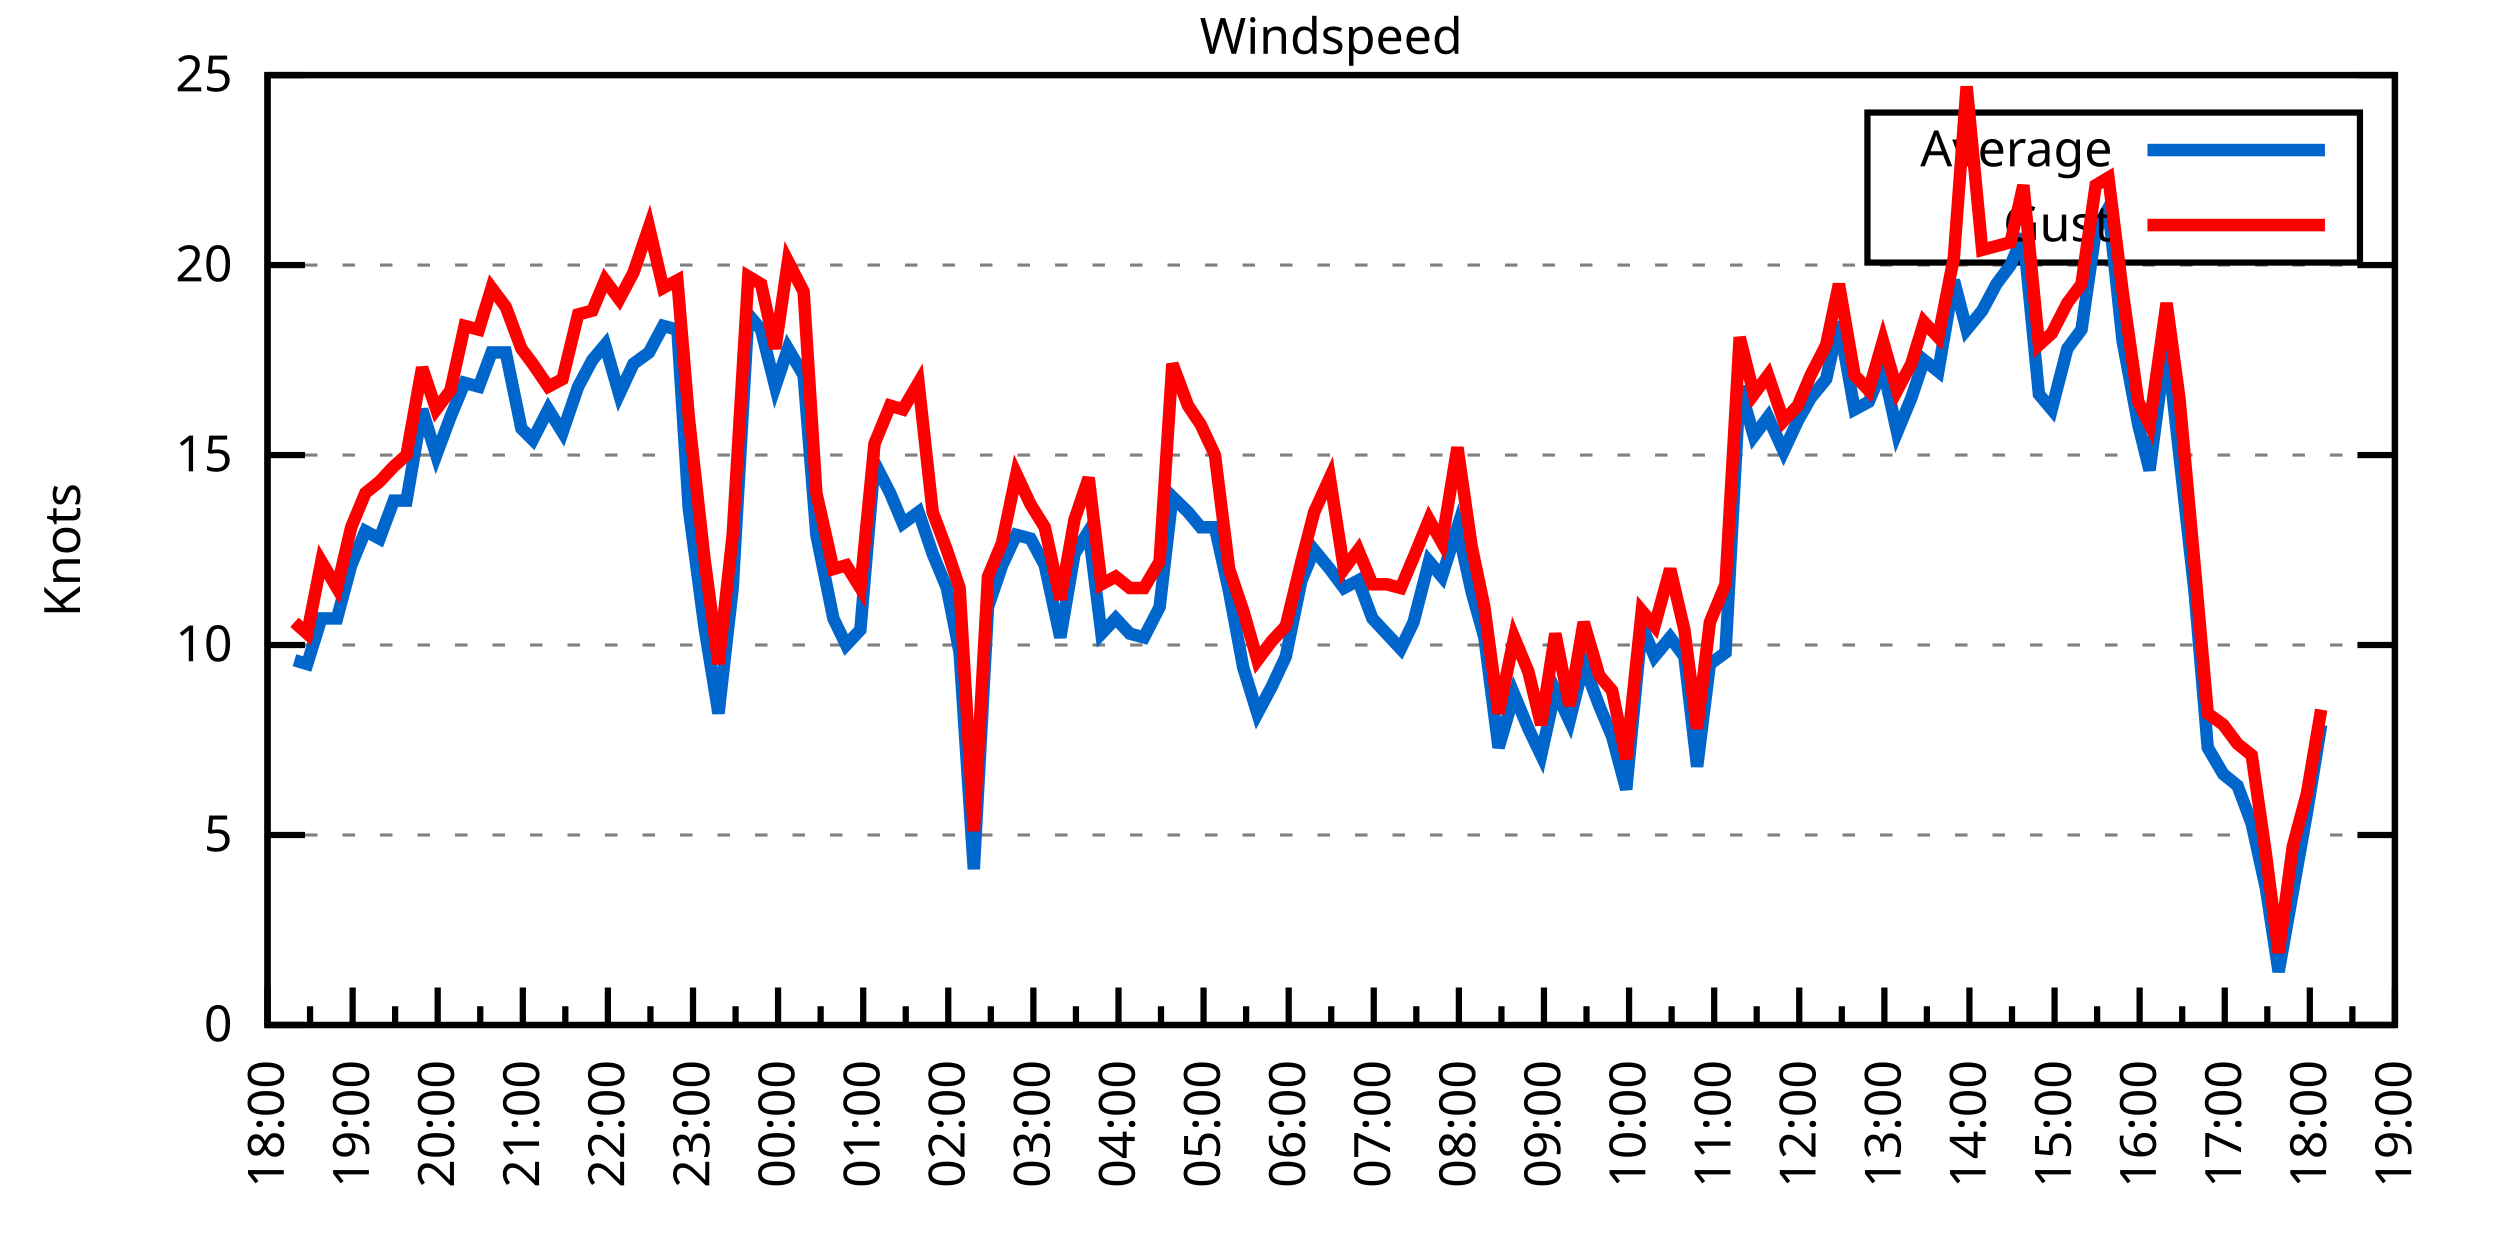
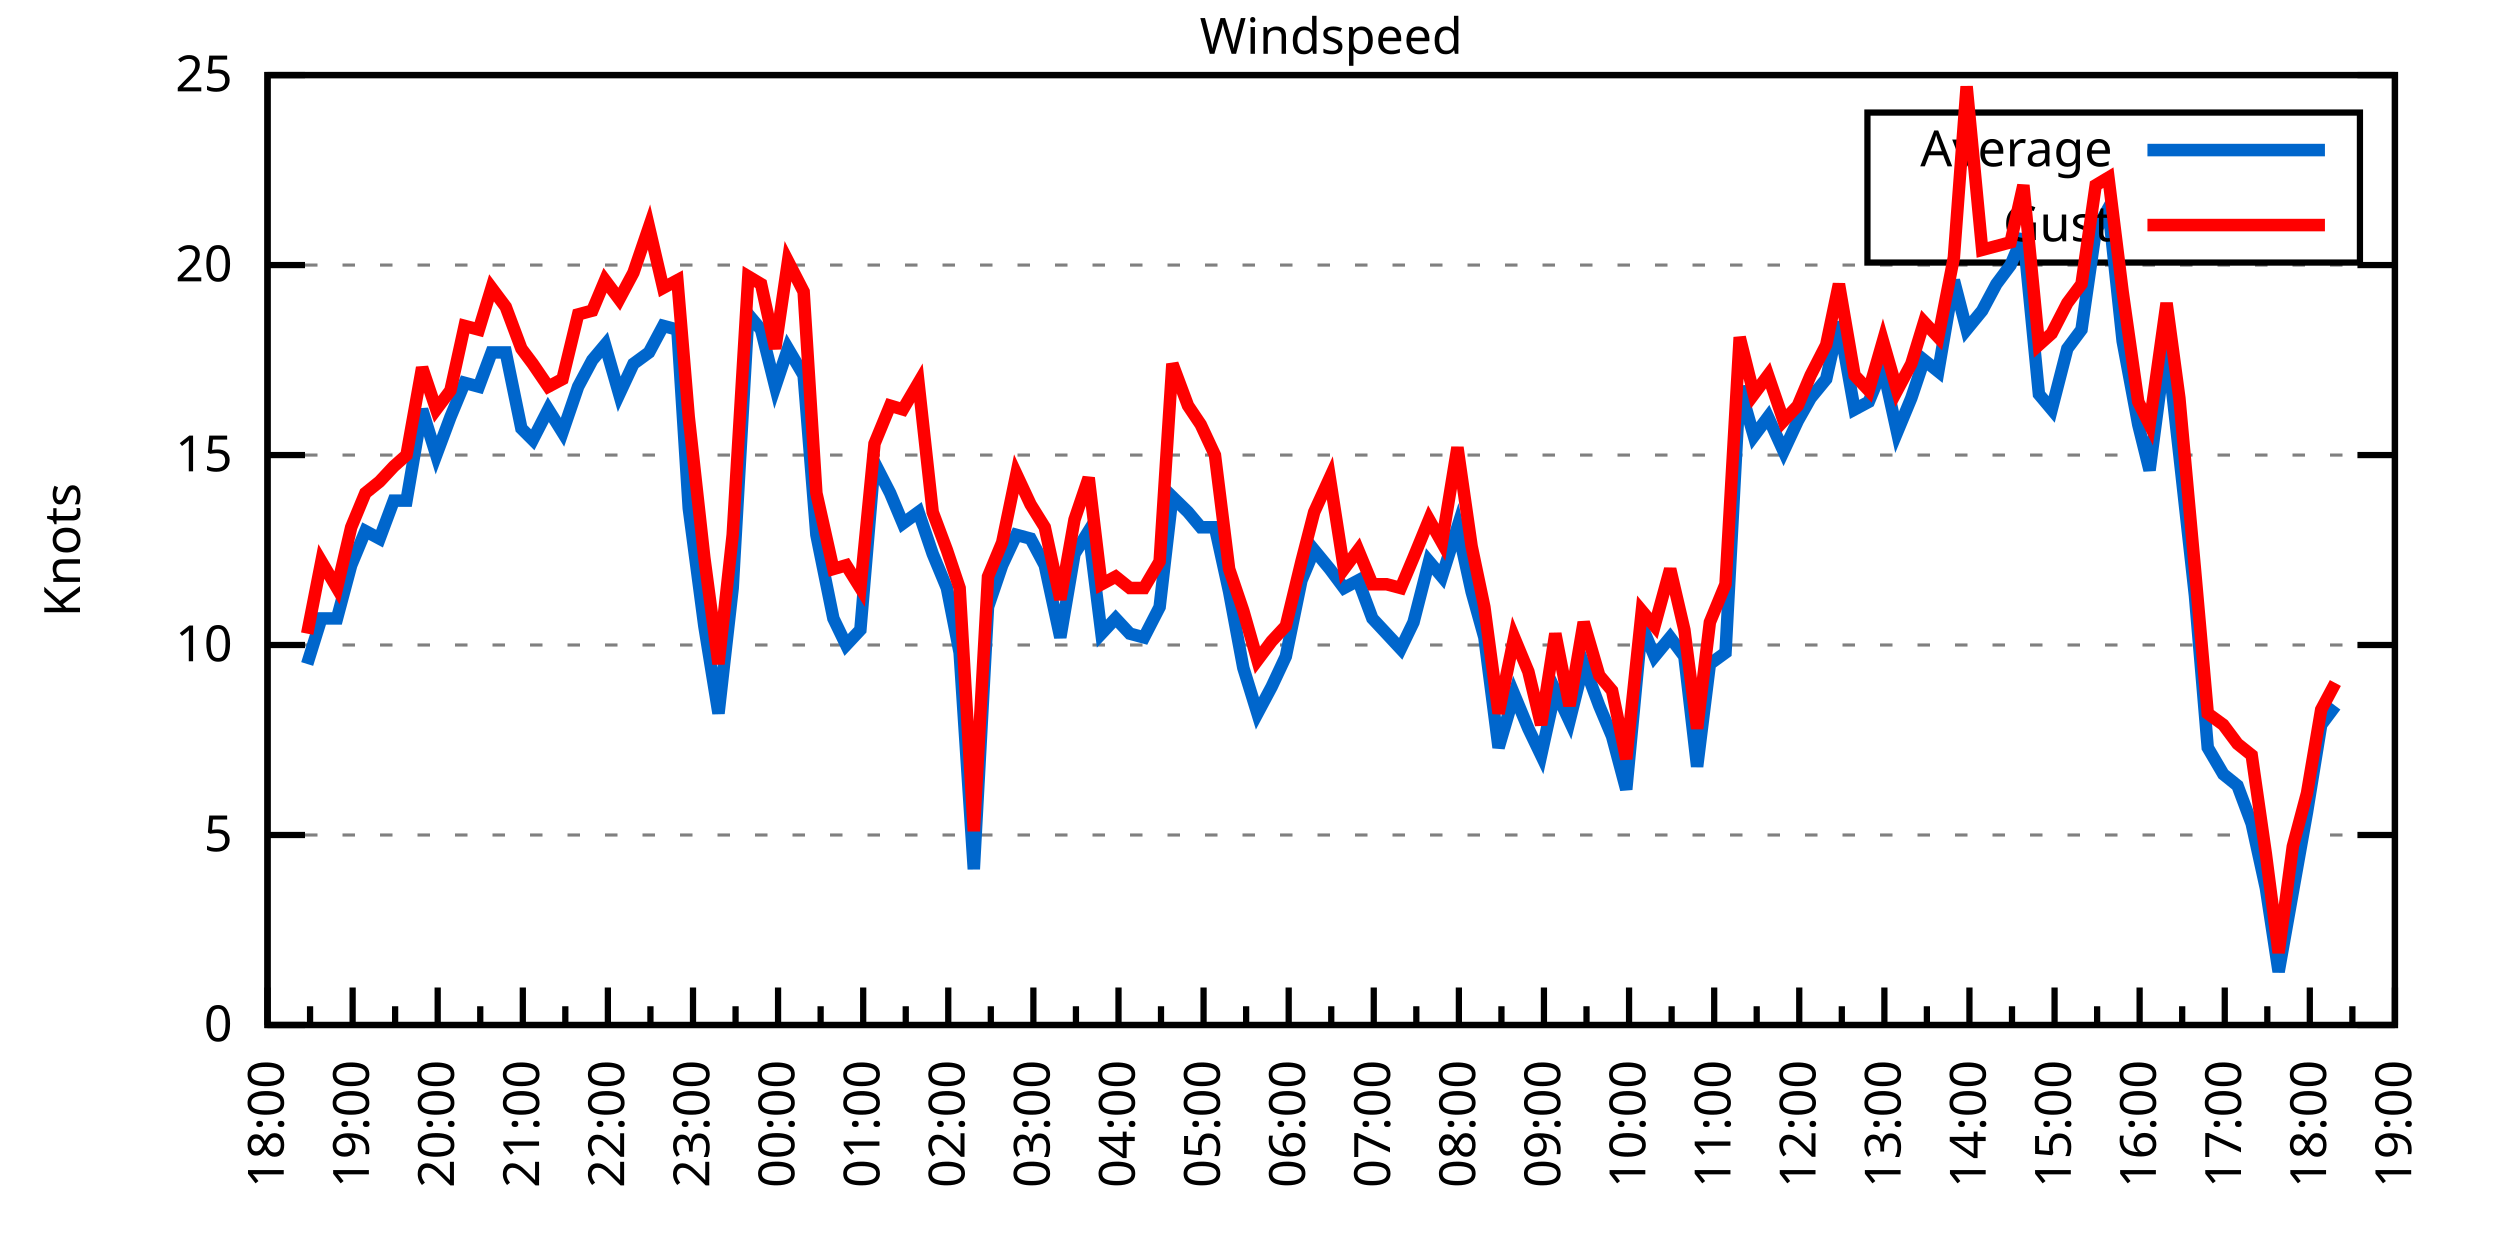
<svg xmlns="http://www.w3.org/2000/svg" xmlns:xlink="http://www.w3.org/1999/xlink" width="400" height="200" viewBox="0 0 400 200">
  <g id="gnuplot_canvas">
    <rect x="0" y="0" width="400" height="200" fill="none" />
    <defs>
      <circle id="gpDot" r="0.5" stroke-width="0.5" stroke="currentColor" />
      <path id="gpPt0" stroke-width="0.333" stroke="currentColor" d="M-1,0 h2 M0,-1 v2" />
      <path id="gpPt1" stroke-width="0.333" stroke="currentColor" d="M-1,-1 L1,1 M1,-1 L-1,1" />
      <path id="gpPt2" stroke-width="0.333" stroke="currentColor" d="M-1,0 L1,0 M0,-1 L0,1 M-1,-1 L1,1 M-1,1 L1,-1" />
      <rect id="gpPt3" stroke-width="0.333" stroke="currentColor" x="-1" y="-1" width="2" height="2" />
      <rect id="gpPt4" stroke-width="0.333" stroke="currentColor" fill="currentColor" x="-1" y="-1" width="2" height="2" />
      <circle id="gpPt5" stroke-width="0.333" stroke="currentColor" cx="0" cy="0" r="1" />
      <use xlink:href="#gpPt5" id="gpPt6" fill="currentColor" stroke="none" />
      <path id="gpPt7" stroke-width="0.333" stroke="currentColor" d="M0,-1.33 L-1.33,0.67 L1.33,0.67 z" />
      <use xlink:href="#gpPt7" id="gpPt8" fill="currentColor" stroke="none" />
      <use xlink:href="#gpPt7" id="gpPt9" stroke="currentColor" transform="rotate(180)" />
      <use xlink:href="#gpPt9" id="gpPt10" fill="currentColor" stroke="none" />
      <use xlink:href="#gpPt3" id="gpPt11" stroke="currentColor" transform="rotate(45)" />
      <use xlink:href="#gpPt11" id="gpPt12" fill="currentColor" stroke="none" />
      <path id="gpPt13" stroke-width="0.333" stroke="currentColor" d="M0,1.330 L1.265,0.411 L0.782,-1.067 L-0.782,-1.076 L-1.265,0.411 z" />
      <use xlink:href="#gpPt13" id="gpPt14" fill="currentColor" stroke="none" />
      <filter id="textbox" filterUnits="objectBoundingBox" x="0" y="0" height="1" width="1">
        <feFlood flood-color="white" flood-opacity="1" result="bgnd" />
        <feComposite in="SourceGraphic" in2="bgnd" operator="atop" />
      </filter>
      <filter id="greybox" filterUnits="objectBoundingBox" x="0" y="0" height="1" width="1">
        <feFlood flood-color="lightgrey" flood-opacity="1" result="grey" />
        <feComposite in="SourceGraphic" in2="grey" operator="atop" />
      </filter>
    </defs>
    <g fill="none" color="white" stroke="currentColor" stroke-width="1.00" stroke-linecap="butt" stroke-linejoin="miter">
</g>
    <g fill="none" color="black" stroke="currentColor" stroke-width="1.00" stroke-linecap="butt" stroke-linejoin="miter">
      <g stroke="none" shape-rendering="crispEdges">
        <polygon fill="rgb(255, 255, 255)" points="42.80,164.00 383.18,164.00 383.18,12.02 42.80,12.02 " />
      </g>
    </g>
    <g fill="none" color="black" stroke="currentColor" stroke-width="1.00" stroke-linecap="butt" stroke-linejoin="miter">
</g>
    <g fill="none" color="black" stroke="black" stroke-width="0.50" stroke-linecap="butt" stroke-linejoin="miter">
</g>
    <g fill="none" color="gray" stroke="currentColor" stroke-width="0.50" stroke-linecap="butt" stroke-linejoin="miter">
      <path stroke="gray" stroke-dasharray="2,4" class="gridline" d="M42.80,164.00 L383.19,164.00  " />
    </g>
    <g fill="none" color="gray" stroke="gray" stroke-width="1.00" stroke-linecap="butt" stroke-linejoin="miter">
</g>
    <g fill="none" color="black" stroke="currentColor" stroke-width="1.00" stroke-linecap="butt" stroke-linejoin="miter">
      <path stroke="black" d="M42.80,164.00 L48.80,164.00 M383.19,164.00 L377.19,164.00  " />
      <g transform="translate(37.20,166.60)" stroke="none" fill="black" font-family="Sans" font-size="8.00" text-anchor="end">
        <text>
          <tspan font-family="Sans"> 0</tspan>
        </text>
      </g>
    </g>
    <g fill="none" color="black" stroke="currentColor" stroke-width="1.00" stroke-linecap="butt" stroke-linejoin="miter">
</g>
    <g fill="none" color="black" stroke="black" stroke-width="0.50" stroke-linecap="butt" stroke-linejoin="miter">
</g>
    <g fill="none" color="gray" stroke="currentColor" stroke-width="0.50" stroke-linecap="butt" stroke-linejoin="miter">
      <path stroke="gray" stroke-dasharray="2,4" class="gridline" d="M42.80,133.60 L383.19,133.60  " />
    </g>
    <g fill="none" color="gray" stroke="gray" stroke-width="1.00" stroke-linecap="butt" stroke-linejoin="miter">
</g>
    <g fill="none" color="black" stroke="currentColor" stroke-width="1.00" stroke-linecap="butt" stroke-linejoin="miter">
      <path stroke="black" d="M42.80,133.60 L48.80,133.60 M383.19,133.60 L377.19,133.60  " />
      <g transform="translate(37.20,136.20)" stroke="none" fill="black" font-family="Sans" font-size="8.00" text-anchor="end">
        <text>
          <tspan font-family="Sans"> 5</tspan>
        </text>
      </g>
    </g>
    <g fill="none" color="black" stroke="currentColor" stroke-width="1.00" stroke-linecap="butt" stroke-linejoin="miter">
</g>
    <g fill="none" color="black" stroke="black" stroke-width="0.50" stroke-linecap="butt" stroke-linejoin="miter">
</g>
    <g fill="none" color="gray" stroke="currentColor" stroke-width="0.50" stroke-linecap="butt" stroke-linejoin="miter">
      <path stroke="gray" stroke-dasharray="2,4" class="gridline" d="M42.80,103.20 L383.19,103.20  " />
    </g>
    <g fill="none" color="gray" stroke="gray" stroke-width="1.00" stroke-linecap="butt" stroke-linejoin="miter">
</g>
    <g fill="none" color="black" stroke="currentColor" stroke-width="1.00" stroke-linecap="butt" stroke-linejoin="miter">
      <path stroke="black" d="M42.80,103.20 L48.80,103.20 M383.19,103.20 L377.19,103.20  " />
      <g transform="translate(37.20,105.80)" stroke="none" fill="black" font-family="Sans" font-size="8.00" text-anchor="end">
        <text>
          <tspan font-family="Sans"> 10</tspan>
        </text>
      </g>
    </g>
    <g fill="none" color="black" stroke="currentColor" stroke-width="1.00" stroke-linecap="butt" stroke-linejoin="miter">
</g>
    <g fill="none" color="black" stroke="black" stroke-width="0.50" stroke-linecap="butt" stroke-linejoin="miter">
</g>
    <g fill="none" color="gray" stroke="currentColor" stroke-width="0.50" stroke-linecap="butt" stroke-linejoin="miter">
      <path stroke="gray" stroke-dasharray="2,4" class="gridline" d="M42.80,72.81 L383.19,72.81  " />
    </g>
    <g fill="none" color="gray" stroke="gray" stroke-width="1.00" stroke-linecap="butt" stroke-linejoin="miter">
</g>
    <g fill="none" color="black" stroke="currentColor" stroke-width="1.00" stroke-linecap="butt" stroke-linejoin="miter">
      <path stroke="black" d="M42.80,72.81 L48.80,72.81 M383.19,72.81 L377.19,72.81  " />
      <g transform="translate(37.20,75.41)" stroke="none" fill="black" font-family="Sans" font-size="8.00" text-anchor="end">
        <text>
          <tspan font-family="Sans"> 15</tspan>
        </text>
      </g>
    </g>
    <g fill="none" color="black" stroke="currentColor" stroke-width="1.00" stroke-linecap="butt" stroke-linejoin="miter">
</g>
    <g fill="none" color="black" stroke="black" stroke-width="0.50" stroke-linecap="butt" stroke-linejoin="miter">
</g>
    <g fill="none" color="gray" stroke="currentColor" stroke-width="0.50" stroke-linecap="butt" stroke-linejoin="miter">
      <path stroke="gray" stroke-dasharray="2,4" class="gridline" d="M42.80,42.41 L383.19,42.41  " />
    </g>
    <g fill="none" color="gray" stroke="gray" stroke-width="1.00" stroke-linecap="butt" stroke-linejoin="miter">
</g>
    <g fill="none" color="black" stroke="currentColor" stroke-width="1.00" stroke-linecap="butt" stroke-linejoin="miter">
      <path stroke="black" d="M42.80,42.41 L48.80,42.41 M383.19,42.41 L377.19,42.41  " />
      <g transform="translate(37.20,45.01)" stroke="none" fill="black" font-family="Sans" font-size="8.00" text-anchor="end">
        <text>
          <tspan font-family="Sans"> 20</tspan>
        </text>
      </g>
    </g>
    <g fill="none" color="black" stroke="currentColor" stroke-width="1.00" stroke-linecap="butt" stroke-linejoin="miter">
</g>
    <g fill="none" color="black" stroke="black" stroke-width="0.50" stroke-linecap="butt" stroke-linejoin="miter">
</g>
    <g fill="none" color="gray" stroke="currentColor" stroke-width="0.50" stroke-linecap="butt" stroke-linejoin="miter">
      <path stroke="gray" stroke-dasharray="2,4" class="gridline" d="M42.80,12.01 L383.19,12.01  " />
    </g>
    <g fill="none" color="gray" stroke="gray" stroke-width="1.00" stroke-linecap="butt" stroke-linejoin="miter">
</g>
    <g fill="none" color="black" stroke="currentColor" stroke-width="1.00" stroke-linecap="butt" stroke-linejoin="miter">
      <path stroke="black" d="M42.80,12.01 L48.80,12.01 M383.19,12.01 L377.19,12.01  " />
      <g transform="translate(37.20,14.61)" stroke="none" fill="black" font-family="Sans" font-size="8.00" text-anchor="end">
        <text>
          <tspan font-family="Sans"> 25</tspan>
        </text>
      </g>
    </g>
    <g fill="none" color="black" stroke="currentColor" stroke-width="1.00" stroke-linecap="butt" stroke-linejoin="miter">
      <path stroke="black" d="M42.80,164.00 L42.80,158.00  " />
      <g transform="translate(45.40,169.60) rotate(270)" stroke="none" fill="black" font-family="Sans" font-size="8.00" text-anchor="end">
        <text>
          <tspan font-family="Sans">18:00</tspan>
        </text>
      </g>
    </g>
    <g fill="none" color="black" stroke="currentColor" stroke-width="1.00" stroke-linecap="butt" stroke-linejoin="miter">
      <path stroke="black" d="M49.61,164.00 L49.61,161.00 M56.42,164.00 L56.42,158.00  " />
      <g transform="translate(59.02,169.60) rotate(270)" stroke="none" fill="black" font-family="Sans" font-size="8.00" text-anchor="end">
        <text>
          <tspan font-family="Sans">19:00</tspan>
        </text>
      </g>
    </g>
    <g fill="none" color="black" stroke="currentColor" stroke-width="1.00" stroke-linecap="butt" stroke-linejoin="miter">
      <path stroke="black" d="M63.22,164.00 L63.22,161.00 M70.03,164.00 L70.03,158.00  " />
      <g transform="translate(72.63,169.60) rotate(270)" stroke="none" fill="black" font-family="Sans" font-size="8.00" text-anchor="end">
        <text>
          <tspan font-family="Sans">20:00</tspan>
        </text>
      </g>
    </g>
    <g fill="none" color="black" stroke="currentColor" stroke-width="1.00" stroke-linecap="butt" stroke-linejoin="miter">
      <path stroke="black" d="M76.84,164.00 L76.84,161.00 M83.65,164.00 L83.65,158.00  " />
      <g transform="translate(86.25,169.60) rotate(270)" stroke="none" fill="black" font-family="Sans" font-size="8.00" text-anchor="end">
        <text>
          <tspan font-family="Sans">21:00</tspan>
        </text>
      </g>
    </g>
    <g fill="none" color="black" stroke="currentColor" stroke-width="1.00" stroke-linecap="butt" stroke-linejoin="miter">
      <path stroke="black" d="M90.45,164.00 L90.45,161.00 M97.26,164.00 L97.26,158.00  " />
      <g transform="translate(99.86,169.60) rotate(270)" stroke="none" fill="black" font-family="Sans" font-size="8.00" text-anchor="end">
        <text>
          <tspan font-family="Sans">22:00</tspan>
        </text>
      </g>
    </g>
    <g fill="none" color="black" stroke="currentColor" stroke-width="1.00" stroke-linecap="butt" stroke-linejoin="miter">
      <path stroke="black" d="M104.07,164.00 L104.07,161.00 M110.88,164.00 L110.88,158.00  " />
      <g transform="translate(113.48,169.60) rotate(270)" stroke="none" fill="black" font-family="Sans" font-size="8.00" text-anchor="end">
        <text>
          <tspan font-family="Sans">23:00</tspan>
        </text>
      </g>
    </g>
    <g fill="none" color="black" stroke="currentColor" stroke-width="1.00" stroke-linecap="butt" stroke-linejoin="miter">
      <path stroke="black" d="M117.69,164.00 L117.69,161.00 M124.49,164.00 L124.49,158.00  " />
      <g transform="translate(127.09,169.60) rotate(270)" stroke="none" fill="black" font-family="Sans" font-size="8.00" text-anchor="end">
        <text>
          <tspan font-family="Sans">00:00</tspan>
        </text>
      </g>
    </g>
    <g fill="none" color="black" stroke="currentColor" stroke-width="1.00" stroke-linecap="butt" stroke-linejoin="miter">
      <path stroke="black" d="M131.30,164.00 L131.30,161.00 M138.11,164.00 L138.11,158.00  " />
      <g transform="translate(140.71,169.60) rotate(270)" stroke="none" fill="black" font-family="Sans" font-size="8.00" text-anchor="end">
        <text>
          <tspan font-family="Sans">01:00</tspan>
        </text>
      </g>
    </g>
    <g fill="none" color="black" stroke="currentColor" stroke-width="1.00" stroke-linecap="butt" stroke-linejoin="miter">
      <path stroke="black" d="M144.92,164.00 L144.92,161.00 M151.72,164.00 L151.72,158.00  " />
      <g transform="translate(154.32,169.60) rotate(270)" stroke="none" fill="black" font-family="Sans" font-size="8.00" text-anchor="end">
        <text>
          <tspan font-family="Sans">02:00</tspan>
        </text>
      </g>
    </g>
    <g fill="none" color="black" stroke="currentColor" stroke-width="1.00" stroke-linecap="butt" stroke-linejoin="miter">
      <path stroke="black" d="M158.53,164.00 L158.53,161.00 M165.34,164.00 L165.34,158.00  " />
      <g transform="translate(167.94,169.60) rotate(270)" stroke="none" fill="black" font-family="Sans" font-size="8.00" text-anchor="end">
        <text>
          <tspan font-family="Sans">03:00</tspan>
        </text>
      </g>
    </g>
    <g fill="none" color="black" stroke="currentColor" stroke-width="1.00" stroke-linecap="butt" stroke-linejoin="miter">
      <path stroke="black" d="M172.15,164.00 L172.15,161.00 M178.96,164.00 L178.96,158.00  " />
      <g transform="translate(181.56,169.60) rotate(270)" stroke="none" fill="black" font-family="Sans" font-size="8.00" text-anchor="end">
        <text>
          <tspan font-family="Sans">04:00</tspan>
        </text>
      </g>
    </g>
    <g fill="none" color="black" stroke="currentColor" stroke-width="1.00" stroke-linecap="butt" stroke-linejoin="miter">
      <path stroke="black" d="M185.76,164.00 L185.76,161.00 M192.57,164.00 L192.57,158.00  " />
      <g transform="translate(195.17,169.60) rotate(270)" stroke="none" fill="black" font-family="Sans" font-size="8.00" text-anchor="end">
        <text>
          <tspan font-family="Sans">05:00</tspan>
        </text>
      </g>
    </g>
    <g fill="none" color="black" stroke="currentColor" stroke-width="1.00" stroke-linecap="butt" stroke-linejoin="miter">
      <path stroke="black" d="M199.38,164.00 L199.38,161.00 M206.19,164.00 L206.19,158.00  " />
      <g transform="translate(208.79,169.60) rotate(270)" stroke="none" fill="black" font-family="Sans" font-size="8.00" text-anchor="end">
        <text>
          <tspan font-family="Sans">06:00</tspan>
        </text>
      </g>
    </g>
    <g fill="none" color="black" stroke="currentColor" stroke-width="1.00" stroke-linecap="butt" stroke-linejoin="miter">
      <path stroke="black" d="M213.00,164.00 L213.00,161.00 M219.80,164.00 L219.80,158.00  " />
      <g transform="translate(222.40,169.60) rotate(270)" stroke="none" fill="black" font-family="Sans" font-size="8.00" text-anchor="end">
        <text>
          <tspan font-family="Sans">07:00</tspan>
        </text>
      </g>
    </g>
    <g fill="none" color="black" stroke="currentColor" stroke-width="1.00" stroke-linecap="butt" stroke-linejoin="miter">
      <path stroke="black" d="M226.61,164.00 L226.61,161.00 M233.42,164.00 L233.42,158.00  " />
      <g transform="translate(236.02,169.60) rotate(270)" stroke="none" fill="black" font-family="Sans" font-size="8.00" text-anchor="end">
        <text>
          <tspan font-family="Sans">08:00</tspan>
        </text>
      </g>
    </g>
    <g fill="none" color="black" stroke="currentColor" stroke-width="1.00" stroke-linecap="butt" stroke-linejoin="miter">
      <path stroke="black" d="M240.23,164.00 L240.23,161.00 M247.03,164.00 L247.03,158.00  " />
      <g transform="translate(249.63,169.60) rotate(270)" stroke="none" fill="black" font-family="Sans" font-size="8.00" text-anchor="end">
        <text>
          <tspan font-family="Sans">09:00</tspan>
        </text>
      </g>
    </g>
    <g fill="none" color="black" stroke="currentColor" stroke-width="1.00" stroke-linecap="butt" stroke-linejoin="miter">
      <path stroke="black" d="M253.84,164.00 L253.84,161.00 M260.65,164.00 L260.65,158.00  " />
      <g transform="translate(263.25,169.60) rotate(270)" stroke="none" fill="black" font-family="Sans" font-size="8.00" text-anchor="end">
        <text>
          <tspan font-family="Sans">10:00</tspan>
        </text>
      </g>
    </g>
    <g fill="none" color="black" stroke="currentColor" stroke-width="1.00" stroke-linecap="butt" stroke-linejoin="miter">
      <path stroke="black" d="M267.46,164.00 L267.46,161.00 M274.27,164.00 L274.27,158.00  " />
      <g transform="translate(276.87,169.60) rotate(270)" stroke="none" fill="black" font-family="Sans" font-size="8.00" text-anchor="end">
        <text>
          <tspan font-family="Sans">11:00</tspan>
        </text>
      </g>
    </g>
    <g fill="none" color="black" stroke="currentColor" stroke-width="1.00" stroke-linecap="butt" stroke-linejoin="miter">
      <path stroke="black" d="M281.07,164.00 L281.07,161.00 M287.88,164.00 L287.88,158.00  " />
      <g transform="translate(290.48,169.60) rotate(270)" stroke="none" fill="black" font-family="Sans" font-size="8.00" text-anchor="end">
        <text>
          <tspan font-family="Sans">12:00</tspan>
        </text>
      </g>
    </g>
    <g fill="none" color="black" stroke="currentColor" stroke-width="1.00" stroke-linecap="butt" stroke-linejoin="miter">
      <path stroke="black" d="M294.69,164.00 L294.69,161.00 M301.50,164.00 L301.50,158.00  " />
      <g transform="translate(304.10,169.60) rotate(270)" stroke="none" fill="black" font-family="Sans" font-size="8.00" text-anchor="end">
        <text>
          <tspan font-family="Sans">13:00</tspan>
        </text>
      </g>
    </g>
    <g fill="none" color="black" stroke="currentColor" stroke-width="1.00" stroke-linecap="butt" stroke-linejoin="miter">
      <path stroke="black" d="M308.30,164.00 L308.30,161.00 M315.11,164.00 L315.11,158.00  " />
      <g transform="translate(317.71,169.60) rotate(270)" stroke="none" fill="black" font-family="Sans" font-size="8.00" text-anchor="end">
        <text>
          <tspan font-family="Sans">14:00</tspan>
        </text>
      </g>
    </g>
    <g fill="none" color="black" stroke="currentColor" stroke-width="1.00" stroke-linecap="butt" stroke-linejoin="miter">
      <path stroke="black" d="M321.92,164.00 L321.92,161.00 M328.73,164.00 L328.73,158.00  " />
      <g transform="translate(331.33,169.60) rotate(270)" stroke="none" fill="black" font-family="Sans" font-size="8.00" text-anchor="end">
        <text>
          <tspan font-family="Sans">15:00</tspan>
        </text>
      </g>
    </g>
    <g fill="none" color="black" stroke="currentColor" stroke-width="1.00" stroke-linecap="butt" stroke-linejoin="miter">
      <path stroke="black" d="M335.54,164.00 L335.54,161.00 M342.34,164.00 L342.34,158.00  " />
      <g transform="translate(344.94,169.60) rotate(270)" stroke="none" fill="black" font-family="Sans" font-size="8.00" text-anchor="end">
        <text>
          <tspan font-family="Sans">16:00</tspan>
        </text>
      </g>
    </g>
    <g fill="none" color="black" stroke="currentColor" stroke-width="1.00" stroke-linecap="butt" stroke-linejoin="miter">
      <path stroke="black" d="M349.15,164.00 L349.15,161.00 M355.96,164.00 L355.96,158.00  " />
      <g transform="translate(358.56,169.60) rotate(270)" stroke="none" fill="black" font-family="Sans" font-size="8.00" text-anchor="end">
        <text>
          <tspan font-family="Sans">17:00</tspan>
        </text>
      </g>
    </g>
    <g fill="none" color="black" stroke="currentColor" stroke-width="1.00" stroke-linecap="butt" stroke-linejoin="miter">
      <path stroke="black" d="M362.77,164.00 L362.77,161.00 M369.57,164.00 L369.57,158.00  " />
      <g transform="translate(372.17,169.60) rotate(270)" stroke="none" fill="black" font-family="Sans" font-size="8.00" text-anchor="end">
        <text>
          <tspan font-family="Sans">18:00</tspan>
        </text>
      </g>
    </g>
    <g fill="none" color="black" stroke="currentColor" stroke-width="1.00" stroke-linecap="butt" stroke-linejoin="miter">
      <path stroke="black" d="M376.38,164.00 L376.38,161.00 M383.19,164.00 L383.19,158.00  " />
      <g transform="translate(385.79,169.60) rotate(270)" stroke="none" fill="black" font-family="Sans" font-size="8.00" text-anchor="end">
        <text>
          <tspan font-family="Sans">19:00</tspan>
        </text>
      </g>
    </g>
    <g fill="none" color="black" stroke="currentColor" stroke-width="1.00" stroke-linecap="butt" stroke-linejoin="miter">
</g>
    <g fill="none" color="black" stroke="currentColor" stroke-width="1.00" stroke-linecap="butt" stroke-linejoin="miter">
      <path stroke="black" d="M42.80,12.01 L42.80,164.00 L383.19,164.00 L383.19,12.01 L42.80,12.01 Z  " />
    </g>
    <g fill="none" color="black" stroke="currentColor" stroke-width="1.00" stroke-linecap="butt" stroke-linejoin="miter">
      <g transform="translate(12.80,88.01) rotate(270)" stroke="none" fill="black" font-family="Sans" font-size="8.00" text-anchor="middle">
        <text>
          <tspan font-family="Sans">Knots</tspan>
        </text>
      </g>
    </g>
    <g fill="none" color="black" stroke="currentColor" stroke-width="1.00" stroke-linecap="butt" stroke-linejoin="miter">
</g>
    <g fill="none" color="black" stroke="currentColor" stroke-width="1.00" stroke-linecap="butt" stroke-linejoin="miter">
      <path stroke="black" d="M298.79,42.01 L298.79,18.01 L377.59,18.01 L377.59,42.01 L298.79,42.01 Z  " />
    </g>
    <g id="Windspeed_plot_1">
      <g fill="none" color="white" stroke="black" stroke-width="2.00" stroke-linecap="butt" stroke-linejoin="miter">
</g>
      <g fill="none" color="black" stroke="currentColor" stroke-width="2.00" stroke-linecap="butt" stroke-linejoin="miter">
        <g transform="translate(337.99,26.61)" stroke="none" fill="black" font-family="Sans" font-size="8.00" text-anchor="end">
          <text>
            <tspan font-family="Sans">Average</tspan>
          </text>
        </g>
      </g>
      <g fill="none" color="black" stroke="currentColor" stroke-width="2.00" stroke-linecap="butt" stroke-linejoin="miter">
-         <path stroke="rgb(  0, 102, 204)" d="M343.59,24.01 L371.99,24.01 M47.11,105.64 L49.15,106.24 L51.42,98.95 L53.92,98.95 L56.19,90.44 L58.46,84.97   L60.73,86.18 L63.00,80.10 L65.04,80.10 L67.54,65.51 L69.80,72.81 L72.07,66.73 L74.34,61.25 L76.61,61.86   L78.65,56.39 L80.92,56.39 L83.42,68.55 L85.24,70.37 L87.73,65.51 L90.00,69.16 L92.50,61.86 L94.77,57.61   L96.81,55.18 L99.08,63.08 L101.35,58.21 L103.84,56.39 L106.11,52.14 L108.38,52.74 L110.20,81.32 L112.69,100.16   L114.96,114.15 L117.23,94.08 L119.73,50.31 L121.77,52.74 L124.04,61.86 L126.08,55.78 L128.58,60.04 L130.62,85.57   L133.34,98.95 L135.39,103.20 L137.66,100.77 L139.92,74.02 L142.42,78.89 L144.46,83.75 L146.96,81.93 L149.23,88.61   L151.50,94.08 L153.54,104.42 L155.81,139.07 L158.08,97.12 L160.35,90.44 L162.62,85.57 L164.89,86.18 L167.16,90.44   L169.65,101.99 L171.92,88.61 L174.19,84.97 L176.23,101.38 L178.50,98.95 L180.77,101.38 L183.04,101.99 L185.54,97.12   L187.58,79.49 L190.08,81.93 L192.12,84.36 L194.39,84.36 L196.66,94.69 L198.93,106.85 L201.19,114.15 L203.46,109.89   L205.73,105.03 L208.23,92.87 L210.27,88.00 L212.77,91.04 L215.04,94.08 L217.31,92.87 L219.58,98.95 L221.85,101.38   L224.11,103.81 L226.16,99.56 L228.65,89.83 L230.70,92.26 L233.19,84.36 L235.46,94.69 L237.50,101.99 L239.77,119.62   L242.27,111.11 L244.54,116.58 L246.58,120.83 L248.85,110.50 L251.12,115.36 L253.39,106.24 L255.88,112.93 L257.93,117.80   L260.20,126.31 L262.69,100.16 L264.73,105.03 L267.23,101.99 L269.50,105.03 L271.54,122.66 L273.58,106.24 L276.08,104.42   L278.35,61.86 L280.62,69.77 L282.89,66.73 L285.38,72.20 L287.65,67.33 L289.70,63.69 L292.19,60.65 L294.23,51.53   L296.73,65.51 L299.00,64.29 L301.27,58.82 L303.54,69.16 L305.81,63.69 L307.85,57.61 L310.12,59.43 L312.62,44.84   L314.66,52.74 L317.15,49.70 L319.42,45.45 L321.69,42.41 L323.74,37.54 L326.23,63.08 L328.27,65.51 L330.77,55.78   L333.04,52.74 L335.31,36.94 L337.35,33.29 L339.62,54.57 L342.12,67.94 L343.93,75.24 L346.65,54.57 L348.70,72.81   L351.19,95.30 L353.24,119.62 L355.73,123.87 L358.00,125.70 L360.27,131.78 L362.54,142.11 L364.58,155.49 L366.85,142.72   L369.12,129.95 L371.39,115.97  " />
+         <path stroke="rgb(  0, 102, 204)" d="M343.59,24.01 L371.99,24.01 M49.15,106.24 L51.42,98.95 L53.92,98.95 L56.19,90.44 L58.46,84.97 L60.73,86.18   L63.00,80.10 L65.04,80.10 L67.54,65.51 L69.80,72.81 L72.07,66.73 L74.34,61.25 L76.61,61.86 L78.65,56.39   L80.92,56.39 L83.42,68.55 L85.24,70.37 L87.73,65.51 L90.00,69.16 L92.50,61.86 L94.77,57.61 L96.81,55.18   L99.08,63.08 L101.35,58.21 L103.84,56.39 L106.11,52.14 L108.38,52.74 L110.20,81.32 L112.69,100.16 L114.96,114.15   L117.23,94.08 L119.73,50.31 L121.77,52.74 L124.04,61.86 L126.08,55.78 L128.58,60.04 L130.62,85.57 L133.34,98.95   L135.39,103.20 L137.66,100.77 L139.92,74.02 L142.42,78.89 L144.46,83.75 L146.96,81.93 L149.23,88.61 L151.50,94.08   L153.54,104.42 L155.81,139.07 L158.08,97.12 L160.35,90.44 L162.62,85.57 L164.89,86.18 L167.16,90.44 L169.65,101.99   L171.92,88.61 L174.19,84.97 L176.23,101.38 L178.50,98.95 L180.77,101.38 L183.04,101.99 L185.54,97.12 L187.58,79.49   L190.08,81.93 L192.12,84.36 L194.39,84.36 L196.66,94.69 L198.93,106.85 L201.19,114.15 L203.46,109.89 L205.73,105.03   L208.23,92.87 L210.27,88.00 L212.77,91.04 L215.04,94.08 L217.31,92.87 L219.58,98.95 L221.85,101.38 L224.11,103.81   L226.16,99.56 L228.65,89.83 L230.70,92.26 L233.19,84.36 L235.46,94.69 L237.50,101.99 L239.77,119.62 L242.27,111.11   L244.54,116.58 L246.58,120.83 L248.85,110.50 L251.12,115.36 L253.39,106.24 L255.88,112.93 L257.93,117.80 L260.20,126.31   L262.69,100.16 L264.73,105.03 L267.23,101.99 L269.50,105.03 L271.54,122.66 L273.58,106.24 L276.08,104.42 L278.35,61.86   L280.62,69.77 L282.89,66.73 L285.38,72.20 L287.65,67.33 L289.70,63.69 L292.19,60.65 L294.23,51.53 L296.73,65.51   L299.00,64.29 L301.27,58.82 L303.54,69.16 L305.81,63.69 L307.85,57.61 L310.12,59.43 L312.62,44.84 L314.66,52.74   L317.15,49.70 L319.42,45.45 L321.69,42.41 L323.74,37.54 L326.23,63.08 L328.27,65.51 L330.77,55.78 L333.04,52.74   L335.31,36.94 L337.35,33.29 L339.62,54.57 L342.12,67.94 L343.93,75.24 L346.65,54.57 L348.70,72.81 L351.19,95.30   L353.24,119.62 L355.73,123.87 L358.00,125.70 L360.27,131.78 L362.54,142.11 L364.58,155.49 L366.85,142.72 L369.12,129.95   L371.39,115.97 L373.66,112.93  " />
      </g>
    </g>
    <g id="Windspeed_plot_2">
      <g fill="none" color="black" stroke="currentColor" stroke-width="2.00" stroke-linecap="butt" stroke-linejoin="miter">
        <g transform="translate(337.99,38.61)" stroke="none" fill="black" font-family="Sans" font-size="8.00" text-anchor="end">
          <text>
            <tspan font-family="Sans">Gust</tspan>
          </text>
        </g>
      </g>
      <g fill="none" color="black" stroke="currentColor" stroke-width="2.00" stroke-linecap="butt" stroke-linejoin="miter">
-         <path stroke="rgb(255,   0,   0)" d="M343.59,36.01 L371.99,36.01 M47.11,99.56 L49.15,101.38 L51.42,89.83 L53.92,94.08 L56.19,84.36 L58.46,78.89   L60.73,77.06 L63.00,74.63 L65.04,72.81 L67.54,58.82 L69.80,65.51 L72.07,62.47 L74.34,52.14 L76.61,52.74   L78.65,46.06 L80.92,49.10 L83.42,55.78 L85.24,58.21 L87.73,61.86 L90.00,60.65 L92.50,50.31 L94.77,49.70   L96.81,44.84 L99.08,47.88 L101.35,43.62 L103.84,36.33 L106.11,46.06 L108.38,44.84 L110.20,66.73 L112.69,89.22   L114.96,106.24 L117.23,85.57 L119.73,44.23 L121.77,45.45 L124.04,55.78 L126.08,41.80 L128.58,46.66 L130.62,78.89   L133.34,91.04 L135.39,90.44 L137.66,94.08 L139.92,70.98 L142.42,64.90 L144.46,65.51 L146.96,61.25 L149.23,81.93   L151.50,88.00 L153.54,94.08 L155.81,132.99 L158.08,92.26 L160.35,86.79 L162.62,75.85 L164.89,80.71 L167.16,84.36   L169.65,95.91 L171.92,83.14 L174.19,76.45 L176.23,93.48 L178.50,92.26 L180.77,94.08 L183.04,94.08 L185.54,89.83   L187.58,58.21 L190.08,64.90 L192.12,67.94 L194.39,72.81 L196.66,91.04 L198.93,97.73 L201.19,105.64 L203.46,102.60   L205.73,100.16 L208.23,89.83 L210.27,81.93 L212.77,76.45 L215.04,91.04 L217.31,88.00 L219.58,93.48 L221.85,93.48   L224.11,94.08 L226.16,89.22 L228.65,83.14 L230.70,86.79 L233.19,71.59 L235.46,87.40 L237.50,97.12 L239.77,114.15   L242.27,101.99 L244.54,107.46 L246.58,115.97 L248.85,101.38 L251.12,112.93 L253.39,99.56 L255.88,108.07 L257.93,110.50   L260.20,121.44 L262.69,97.73 L264.73,100.16 L267.23,91.04 L269.50,100.77 L271.54,116.58 L273.58,99.56 L276.08,93.48   L278.35,53.96 L280.62,63.08 L282.89,60.04 L285.38,67.33 L287.65,64.90 L289.70,60.04 L292.19,55.18 L294.23,45.45   L296.73,60.04 L299.00,62.47 L301.27,54.57 L303.54,62.47 L305.81,58.21 L307.85,51.53 L310.12,53.96 L312.62,41.19   L314.66,13.83 L317.15,39.98 L319.42,39.37 L321.69,38.76 L323.74,29.64 L326.23,55.18 L328.27,53.35 L330.77,48.49   L333.04,45.45 L335.31,29.64 L337.35,28.42 L339.62,46.66 L342.12,64.29 L343.93,67.94 L346.65,48.49 L348.70,63.69   L351.19,91.04 L353.24,114.15 L355.73,115.97 L358.00,119.01 L360.27,120.83 L362.54,136.64 L364.58,152.45 L366.85,135.43   L369.12,126.91 L371.39,113.54  " />
+         <path stroke="rgb(255,   0,   0)" d="M343.59,36.01 L371.99,36.01 M49.15,101.38 L51.42,89.83 L53.92,94.08 L56.19,84.36 L58.46,78.89 L60.73,77.06   L63.00,74.63 L65.04,72.81 L67.54,58.82 L69.80,65.51 L72.07,62.47 L74.34,52.14 L76.61,52.74 L78.65,46.06   L80.92,49.10 L83.42,55.78 L85.24,58.21 L87.73,61.86 L90.00,60.65 L92.50,50.31 L94.77,49.70 L96.81,44.84   L99.08,47.88 L101.35,43.62 L103.84,36.33 L106.11,46.06 L108.38,44.84 L110.20,66.73 L112.69,89.22 L114.96,106.24   L117.23,85.57 L119.73,44.23 L121.77,45.45 L124.04,55.78 L126.08,41.80 L128.58,46.66 L130.62,78.89 L133.34,91.04   L135.39,90.44 L137.66,94.08 L139.92,70.98 L142.42,64.90 L144.46,65.51 L146.96,61.25 L149.23,81.93 L151.50,88.00   L153.54,94.08 L155.81,132.99 L158.08,92.26 L160.35,86.79 L162.62,75.85 L164.89,80.71 L167.16,84.36 L169.65,95.91   L171.92,83.14 L174.19,76.45 L176.23,93.48 L178.50,92.26 L180.77,94.08 L183.04,94.08 L185.54,89.83 L187.58,58.21   L190.08,64.90 L192.12,67.94 L194.39,72.81 L196.66,91.04 L198.93,97.73 L201.19,105.64 L203.46,102.60 L205.73,100.16   L208.23,89.83 L210.27,81.93 L212.77,76.45 L215.04,91.04 L217.31,88.00 L219.58,93.48 L221.85,93.48 L224.11,94.08   L226.16,89.22 L228.65,83.14 L230.70,86.79 L233.19,71.59 L235.46,87.40 L237.50,97.12 L239.77,114.15 L242.27,101.99   L244.54,107.46 L246.58,115.97 L248.85,101.38 L251.12,112.93 L253.39,99.56 L255.88,108.07 L257.93,110.50 L260.20,121.44   L262.69,97.73 L264.73,100.16 L267.23,91.04 L269.50,100.77 L271.54,116.58 L273.58,99.56 L276.08,93.48 L278.35,53.96   L280.62,63.08 L282.89,60.04 L285.38,67.33 L287.65,64.90 L289.70,60.04 L292.19,55.18 L294.23,45.45 L296.73,60.04   L299.00,62.47 L301.27,54.57 L303.54,62.47 L305.81,58.21 L307.85,51.53 L310.12,53.96 L312.62,41.19 L314.66,13.83   L317.15,39.98 L319.42,39.37 L321.69,38.76 L323.74,29.64 L326.23,55.18 L328.27,53.35 L330.77,48.49 L333.04,45.45   L335.31,29.64 L337.35,28.42 L339.62,46.66 L342.12,64.29 L343.93,67.94 L346.65,48.49 L348.70,63.69 L351.19,91.04   L353.24,114.15 L355.73,115.97 L358.00,119.01 L360.27,120.83 L362.54,136.64 L364.58,152.45 L366.85,135.43 L369.12,126.91   L371.39,113.54 L373.66,109.28  " />
      </g>
    </g>
    <g fill="none" color="black" stroke="currentColor" stroke-width="2.00" stroke-linecap="butt" stroke-linejoin="miter">
</g>
    <g fill="none" color="black" stroke="black" stroke-width="1.00" stroke-linecap="butt" stroke-linejoin="miter">
</g>
    <g fill="none" color="black" stroke="currentColor" stroke-width="1.00" stroke-linecap="butt" stroke-linejoin="miter">
      <path stroke="black" d="M42.80,12.01 L42.80,164.00 L383.19,164.00 L383.19,12.01 L42.80,12.01 Z  " />
    </g>
    <g fill="none" color="black" stroke="currentColor" stroke-width="1.00" stroke-linecap="butt" stroke-linejoin="miter">
      <g transform="translate(212.99,8.61)" stroke="none" fill="black" font-family="Sans" font-size="8.00" text-anchor="middle">
        <text>
          <tspan font-family="Sans">Windspeed</tspan>
        </text>
      </g>
    </g>
    <g fill="none" color="black" stroke="currentColor" stroke-width="1.00" stroke-linecap="butt" stroke-linejoin="miter">
</g>
  </g>
</svg>
